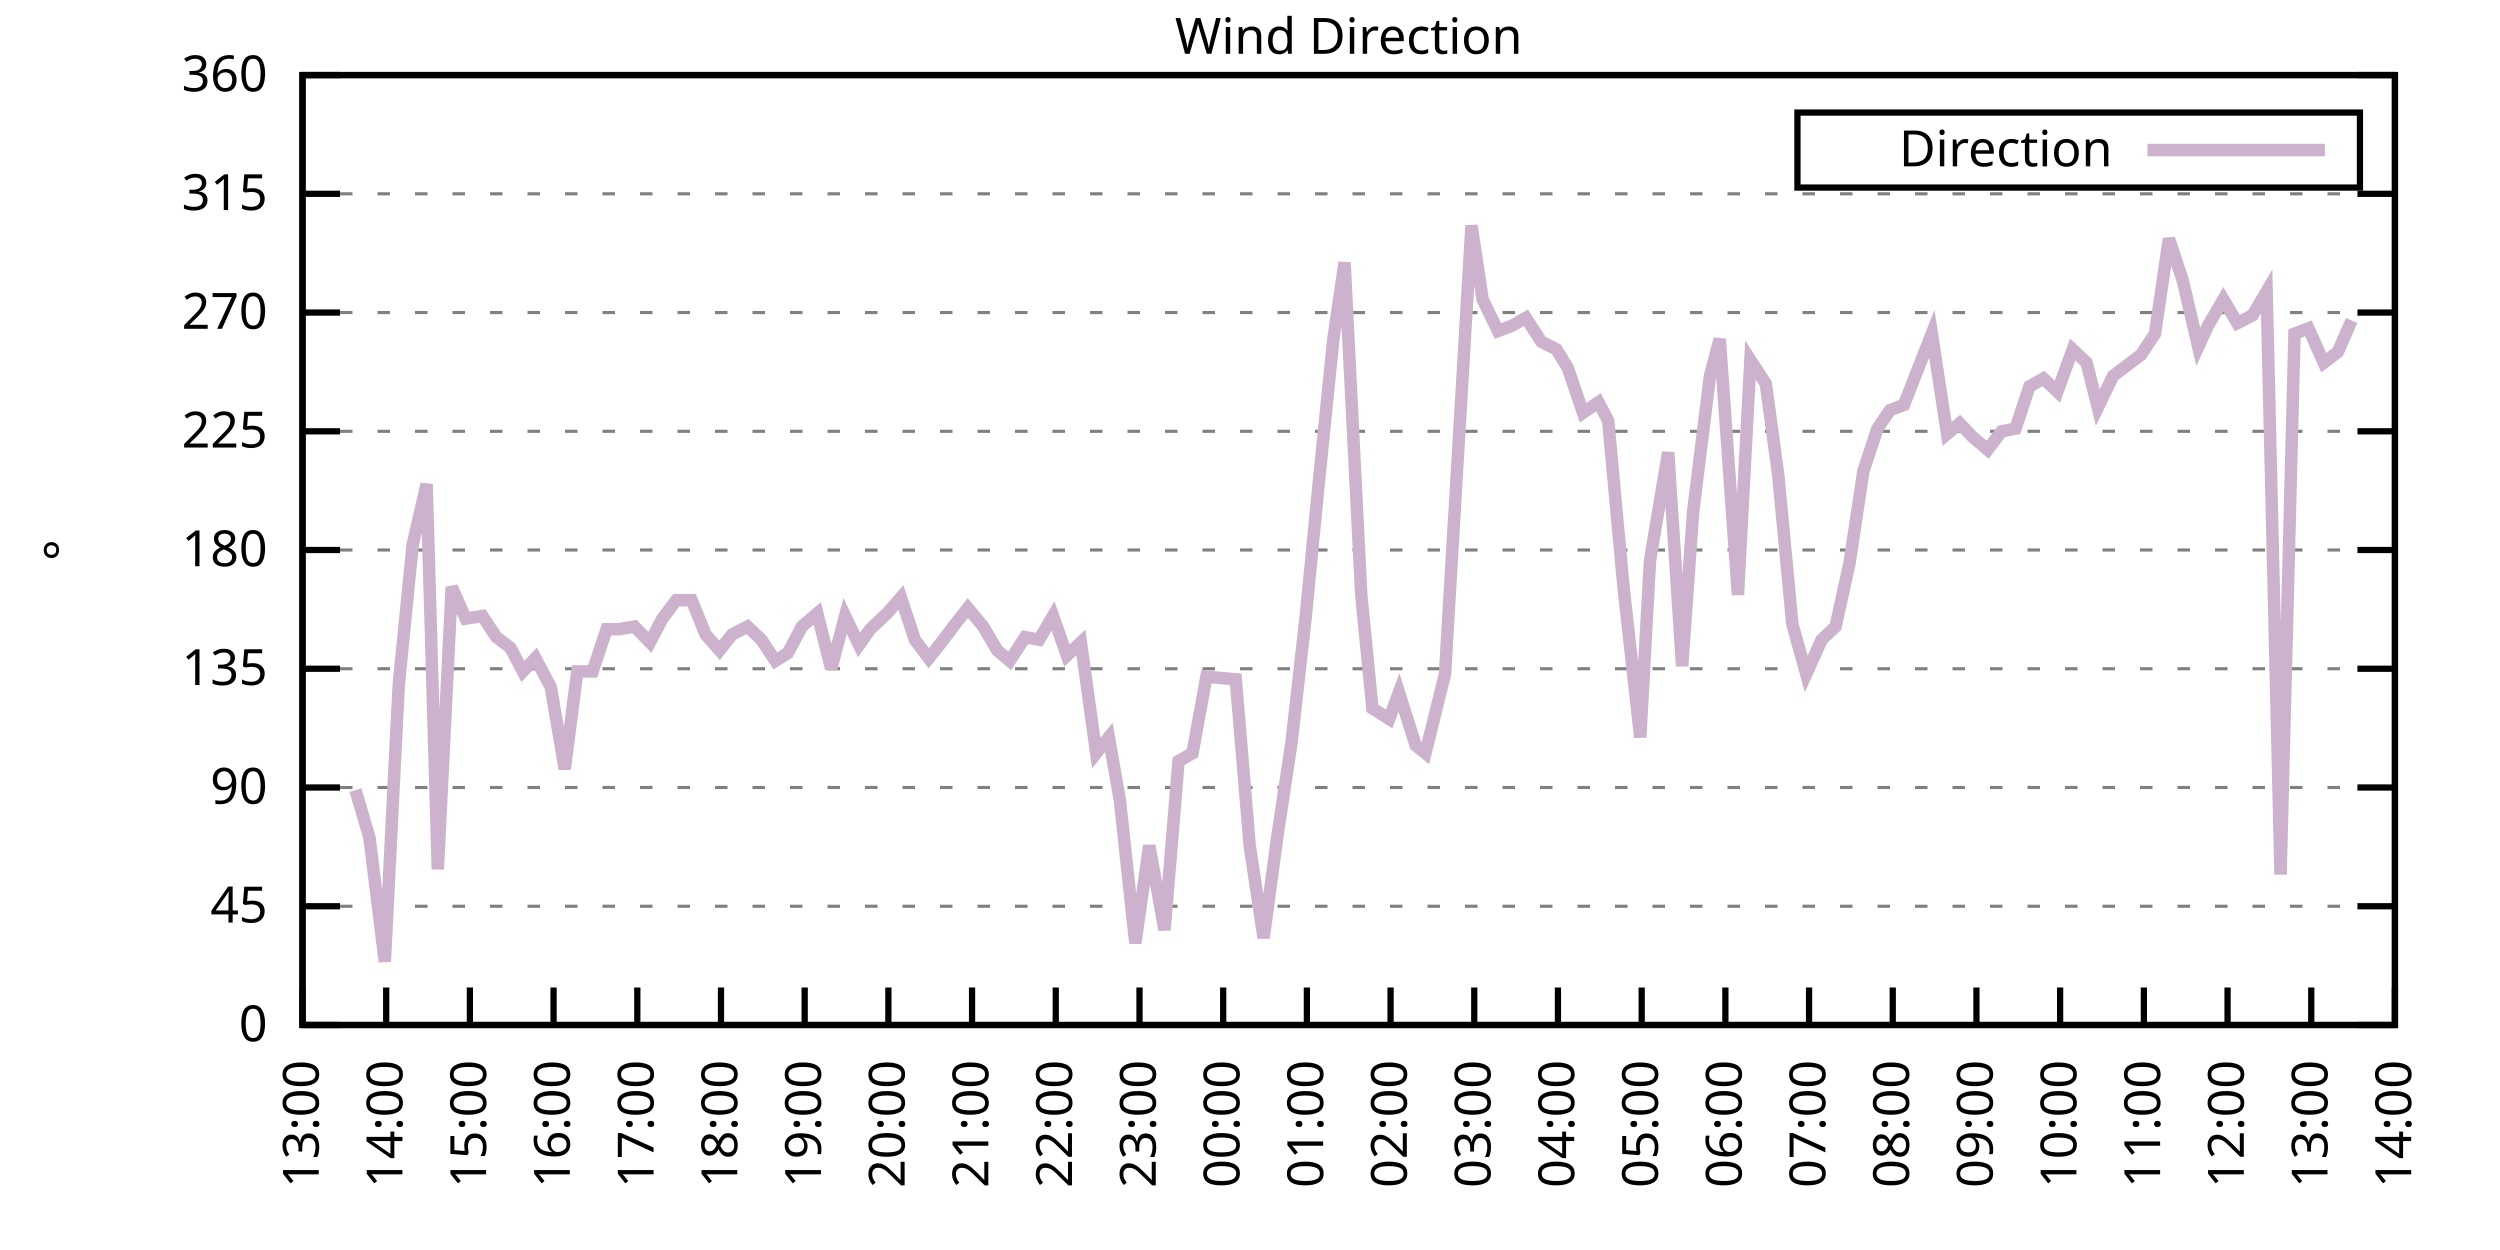
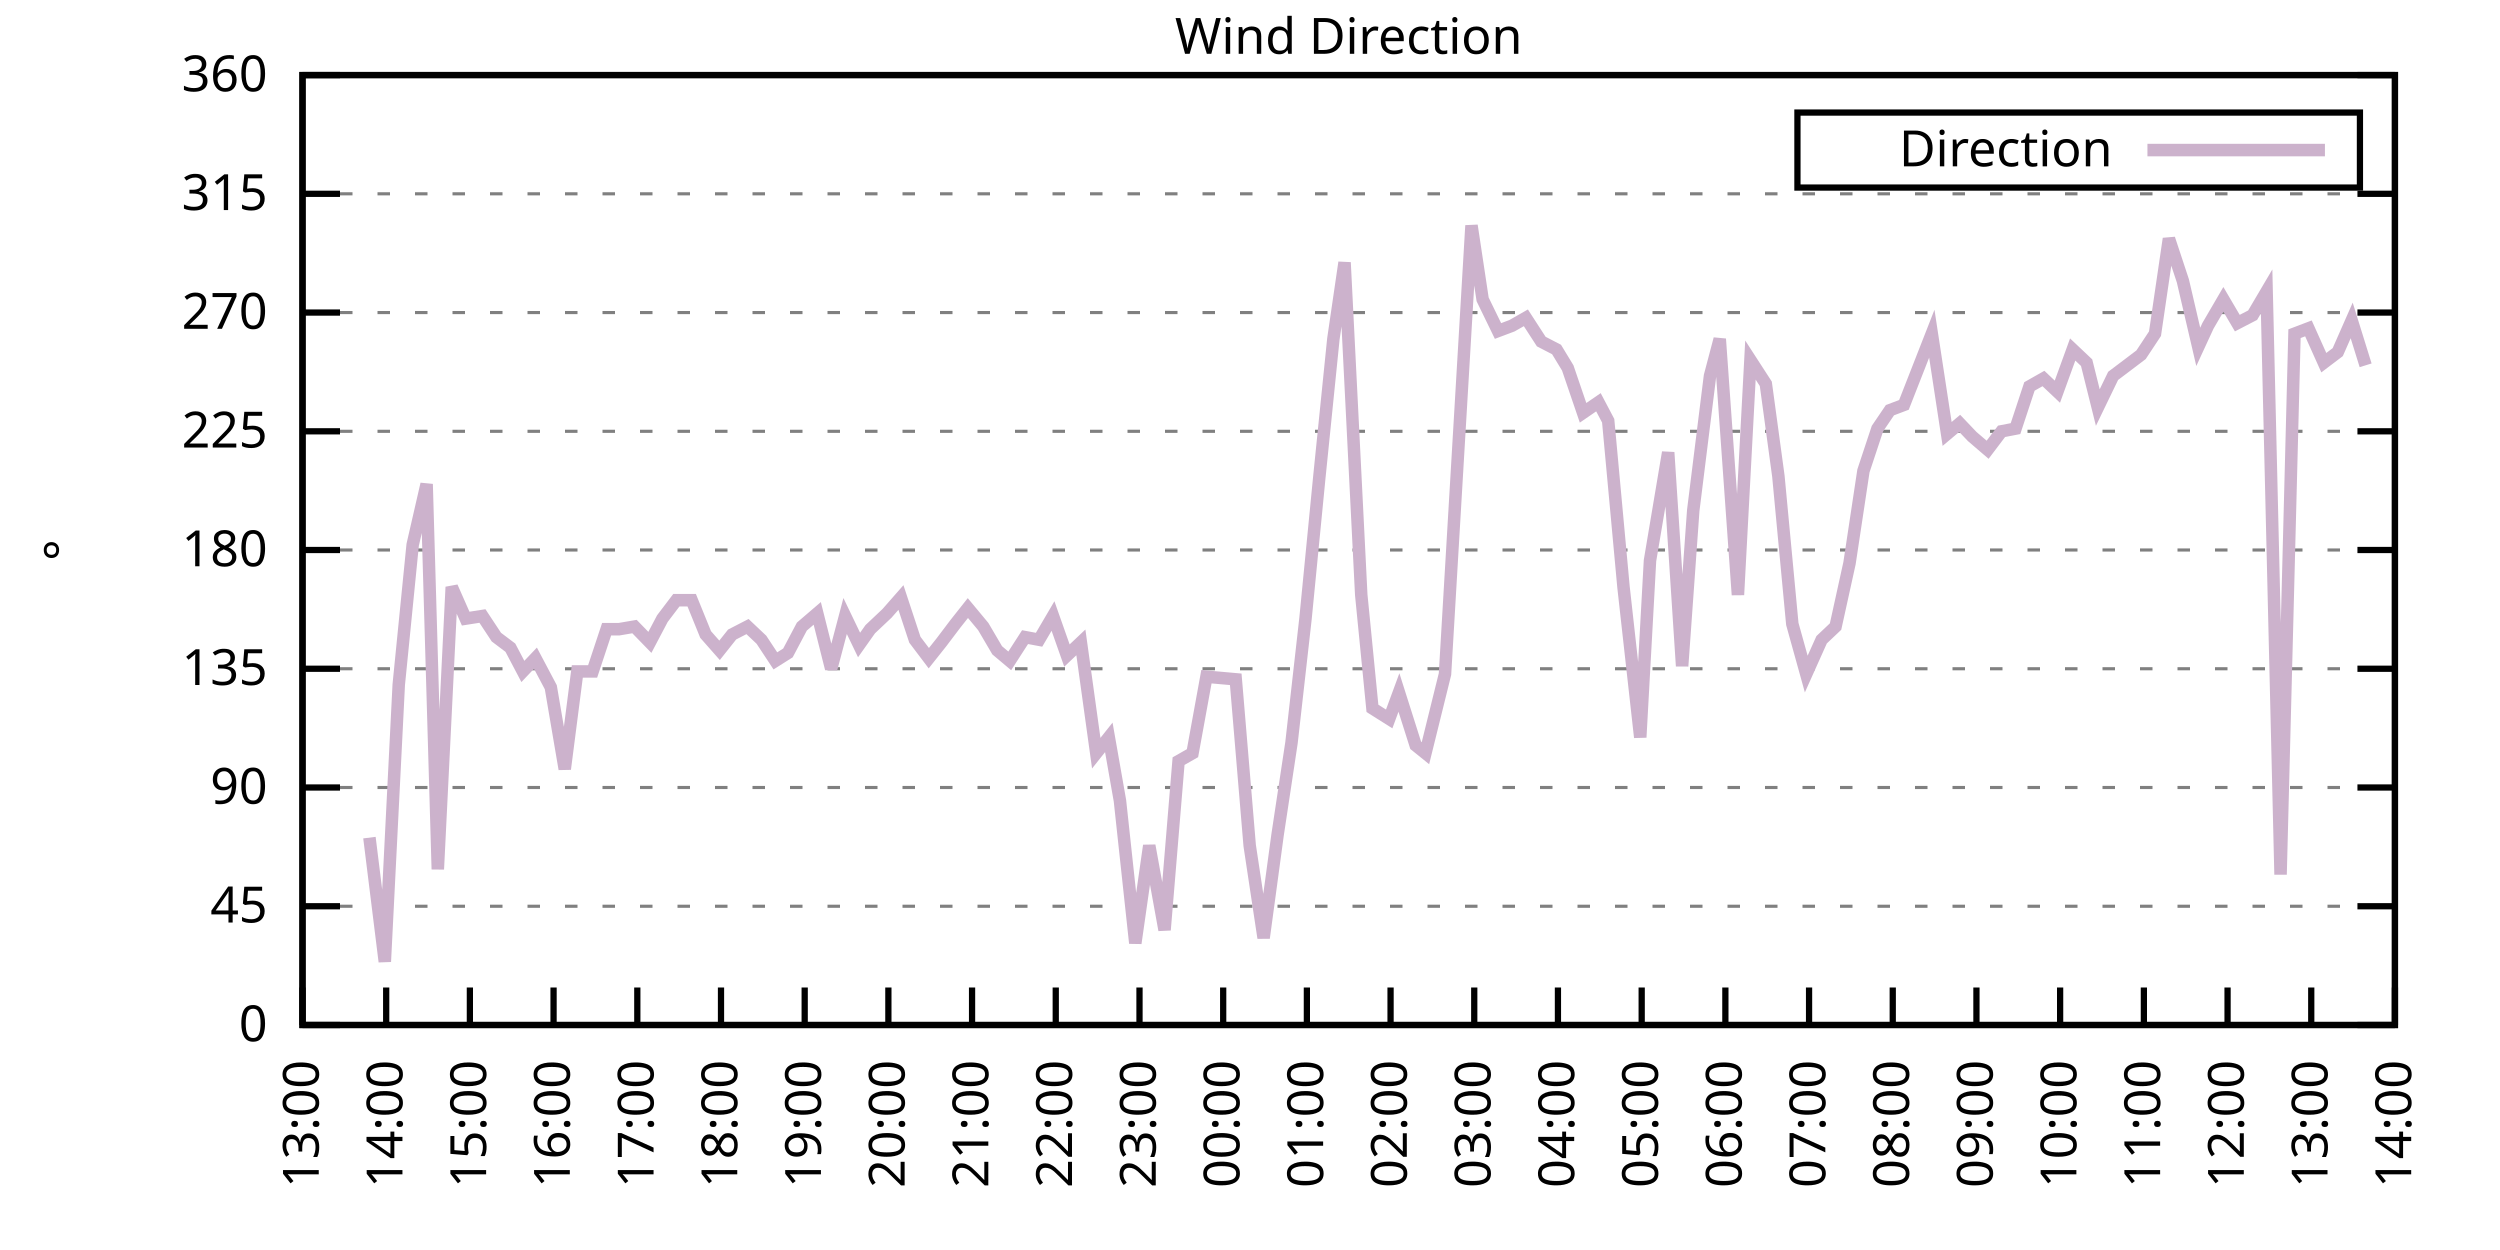
<svg xmlns="http://www.w3.org/2000/svg" xmlns:xlink="http://www.w3.org/1999/xlink" width="400" height="200" viewBox="0 0 400 200">
  <g id="gnuplot_canvas">
    <rect x="0" y="0" width="400" height="200" fill="none" />
    <defs>
      <circle id="gpDot" r="0.5" stroke-width="0.5" stroke="currentColor" />
      <path id="gpPt0" stroke-width="0.333" stroke="currentColor" d="M-1,0 h2 M0,-1 v2" />
      <path id="gpPt1" stroke-width="0.333" stroke="currentColor" d="M-1,-1 L1,1 M1,-1 L-1,1" />
      <path id="gpPt2" stroke-width="0.333" stroke="currentColor" d="M-1,0 L1,0 M0,-1 L0,1 M-1,-1 L1,1 M-1,1 L1,-1" />
      <rect id="gpPt3" stroke-width="0.333" stroke="currentColor" x="-1" y="-1" width="2" height="2" />
      <rect id="gpPt4" stroke-width="0.333" stroke="currentColor" fill="currentColor" x="-1" y="-1" width="2" height="2" />
      <circle id="gpPt5" stroke-width="0.333" stroke="currentColor" cx="0" cy="0" r="1" />
      <use xlink:href="#gpPt5" id="gpPt6" fill="currentColor" stroke="none" />
      <path id="gpPt7" stroke-width="0.333" stroke="currentColor" d="M0,-1.33 L-1.33,0.67 L1.33,0.67 z" />
      <use xlink:href="#gpPt7" id="gpPt8" fill="currentColor" stroke="none" />
      <use xlink:href="#gpPt7" id="gpPt9" stroke="currentColor" transform="rotate(180)" />
      <use xlink:href="#gpPt9" id="gpPt10" fill="currentColor" stroke="none" />
      <use xlink:href="#gpPt3" id="gpPt11" stroke="currentColor" transform="rotate(45)" />
      <use xlink:href="#gpPt11" id="gpPt12" fill="currentColor" stroke="none" />
      <path id="gpPt13" stroke-width="0.333" stroke="currentColor" d="M0,1.330 L1.265,0.411 L0.782,-1.067 L-0.782,-1.076 L-1.265,0.411 z" />
      <use xlink:href="#gpPt13" id="gpPt14" fill="currentColor" stroke="none" />
      <filter id="textbox" filterUnits="objectBoundingBox" x="0" y="0" height="1" width="1">
        <feFlood flood-color="white" flood-opacity="1" result="bgnd" />
        <feComposite in="SourceGraphic" in2="bgnd" operator="atop" />
      </filter>
      <filter id="greybox" filterUnits="objectBoundingBox" x="0" y="0" height="1" width="1">
        <feFlood flood-color="lightgrey" flood-opacity="1" result="grey" />
        <feComposite in="SourceGraphic" in2="grey" operator="atop" />
      </filter>
    </defs>
    <g fill="none" color="white" stroke="currentColor" stroke-width="1.00" stroke-linecap="butt" stroke-linejoin="miter">
</g>
    <g fill="none" color="black" stroke="currentColor" stroke-width="1.00" stroke-linecap="butt" stroke-linejoin="miter">
      <g stroke="none" shape-rendering="crispEdges">
        <polygon fill="rgb(255, 255, 255)" points="48.40,164.00 383.18,164.00 383.18,12.02 48.40,12.02 " />
      </g>
    </g>
    <g fill="none" color="black" stroke="currentColor" stroke-width="1.00" stroke-linecap="butt" stroke-linejoin="miter">
</g>
    <g fill="none" color="black" stroke="black" stroke-width="0.50" stroke-linecap="butt" stroke-linejoin="miter">
</g>
    <g fill="none" color="gray" stroke="currentColor" stroke-width="0.50" stroke-linecap="butt" stroke-linejoin="miter">
      <path stroke="gray" stroke-dasharray="2,4" class="gridline" d="M48.40,164.00 L383.19,164.00  " />
    </g>
    <g fill="none" color="gray" stroke="gray" stroke-width="1.00" stroke-linecap="butt" stroke-linejoin="miter">
</g>
    <g fill="none" color="black" stroke="currentColor" stroke-width="1.00" stroke-linecap="butt" stroke-linejoin="miter">
      <path stroke="black" d="M48.40,164.00 L54.40,164.00 M383.19,164.00 L377.19,164.00  " />
      <g transform="translate(42.80,166.60)" stroke="none" fill="black" font-family="Sans" font-size="8.00" text-anchor="end">
        <text>
          <tspan font-family="Sans"> 0</tspan>
        </text>
      </g>
    </g>
    <g fill="none" color="black" stroke="currentColor" stroke-width="1.00" stroke-linecap="butt" stroke-linejoin="miter">
</g>
    <g fill="none" color="black" stroke="black" stroke-width="0.50" stroke-linecap="butt" stroke-linejoin="miter">
</g>
    <g fill="none" color="gray" stroke="currentColor" stroke-width="0.50" stroke-linecap="butt" stroke-linejoin="miter">
      <path stroke="gray" stroke-dasharray="2,4" class="gridline" d="M48.40,145.00 L383.19,145.00  " />
    </g>
    <g fill="none" color="gray" stroke="gray" stroke-width="1.00" stroke-linecap="butt" stroke-linejoin="miter">
</g>
    <g fill="none" color="black" stroke="currentColor" stroke-width="1.00" stroke-linecap="butt" stroke-linejoin="miter">
      <path stroke="black" d="M48.40,145.00 L54.40,145.00 M383.19,145.00 L377.19,145.00  " />
      <g transform="translate(42.80,147.60)" stroke="none" fill="black" font-family="Sans" font-size="8.00" text-anchor="end">
        <text>
          <tspan font-family="Sans"> 45</tspan>
        </text>
      </g>
    </g>
    <g fill="none" color="black" stroke="currentColor" stroke-width="1.00" stroke-linecap="butt" stroke-linejoin="miter">
</g>
    <g fill="none" color="black" stroke="black" stroke-width="0.50" stroke-linecap="butt" stroke-linejoin="miter">
</g>
    <g fill="none" color="gray" stroke="currentColor" stroke-width="0.50" stroke-linecap="butt" stroke-linejoin="miter">
      <path stroke="gray" stroke-dasharray="2,4" class="gridline" d="M48.40,126.00 L383.19,126.00  " />
    </g>
    <g fill="none" color="gray" stroke="gray" stroke-width="1.00" stroke-linecap="butt" stroke-linejoin="miter">
</g>
    <g fill="none" color="black" stroke="currentColor" stroke-width="1.00" stroke-linecap="butt" stroke-linejoin="miter">
      <path stroke="black" d="M48.40,126.00 L54.40,126.00 M383.19,126.00 L377.19,126.00  " />
      <g transform="translate(42.80,128.60)" stroke="none" fill="black" font-family="Sans" font-size="8.00" text-anchor="end">
        <text>
          <tspan font-family="Sans"> 90</tspan>
        </text>
      </g>
    </g>
    <g fill="none" color="black" stroke="currentColor" stroke-width="1.00" stroke-linecap="butt" stroke-linejoin="miter">
</g>
    <g fill="none" color="black" stroke="black" stroke-width="0.50" stroke-linecap="butt" stroke-linejoin="miter">
</g>
    <g fill="none" color="gray" stroke="currentColor" stroke-width="0.50" stroke-linecap="butt" stroke-linejoin="miter">
      <path stroke="gray" stroke-dasharray="2,4" class="gridline" d="M48.40,107.00 L383.19,107.00  " />
    </g>
    <g fill="none" color="gray" stroke="gray" stroke-width="1.00" stroke-linecap="butt" stroke-linejoin="miter">
</g>
    <g fill="none" color="black" stroke="currentColor" stroke-width="1.00" stroke-linecap="butt" stroke-linejoin="miter">
      <path stroke="black" d="M48.40,107.00 L54.40,107.00 M383.19,107.00 L377.19,107.00  " />
      <g transform="translate(42.80,109.60)" stroke="none" fill="black" font-family="Sans" font-size="8.00" text-anchor="end">
        <text>
          <tspan font-family="Sans"> 135</tspan>
        </text>
      </g>
    </g>
    <g fill="none" color="black" stroke="currentColor" stroke-width="1.00" stroke-linecap="butt" stroke-linejoin="miter">
</g>
    <g fill="none" color="black" stroke="black" stroke-width="0.50" stroke-linecap="butt" stroke-linejoin="miter">
</g>
    <g fill="none" color="gray" stroke="currentColor" stroke-width="0.50" stroke-linecap="butt" stroke-linejoin="miter">
      <path stroke="gray" stroke-dasharray="2,4" class="gridline" d="M48.40,88.00 L383.19,88.00  " />
    </g>
    <g fill="none" color="gray" stroke="gray" stroke-width="1.00" stroke-linecap="butt" stroke-linejoin="miter">
</g>
    <g fill="none" color="black" stroke="currentColor" stroke-width="1.00" stroke-linecap="butt" stroke-linejoin="miter">
      <path stroke="black" d="M48.40,88.00 L54.40,88.00 M383.19,88.00 L377.19,88.00  " />
      <g transform="translate(42.80,90.60)" stroke="none" fill="black" font-family="Sans" font-size="8.00" text-anchor="end">
        <text>
          <tspan font-family="Sans"> 180</tspan>
        </text>
      </g>
    </g>
    <g fill="none" color="black" stroke="currentColor" stroke-width="1.00" stroke-linecap="butt" stroke-linejoin="miter">
</g>
    <g fill="none" color="black" stroke="black" stroke-width="0.50" stroke-linecap="butt" stroke-linejoin="miter">
</g>
    <g fill="none" color="gray" stroke="currentColor" stroke-width="0.50" stroke-linecap="butt" stroke-linejoin="miter">
      <path stroke="gray" stroke-dasharray="2,4" class="gridline" d="M48.40,69.01 L383.19,69.01  " />
    </g>
    <g fill="none" color="gray" stroke="gray" stroke-width="1.00" stroke-linecap="butt" stroke-linejoin="miter">
</g>
    <g fill="none" color="black" stroke="currentColor" stroke-width="1.00" stroke-linecap="butt" stroke-linejoin="miter">
      <path stroke="black" d="M48.40,69.01 L54.40,69.01 M383.19,69.01 L377.19,69.01  " />
      <g transform="translate(42.80,71.61)" stroke="none" fill="black" font-family="Sans" font-size="8.00" text-anchor="end">
        <text>
          <tspan font-family="Sans"> 225</tspan>
        </text>
      </g>
    </g>
    <g fill="none" color="black" stroke="currentColor" stroke-width="1.00" stroke-linecap="butt" stroke-linejoin="miter">
</g>
    <g fill="none" color="black" stroke="black" stroke-width="0.50" stroke-linecap="butt" stroke-linejoin="miter">
</g>
    <g fill="none" color="gray" stroke="currentColor" stroke-width="0.50" stroke-linecap="butt" stroke-linejoin="miter">
      <path stroke="gray" stroke-dasharray="2,4" class="gridline" d="M48.40,50.01 L383.19,50.01  " />
    </g>
    <g fill="none" color="gray" stroke="gray" stroke-width="1.00" stroke-linecap="butt" stroke-linejoin="miter">
</g>
    <g fill="none" color="black" stroke="currentColor" stroke-width="1.00" stroke-linecap="butt" stroke-linejoin="miter">
      <path stroke="black" d="M48.40,50.01 L54.40,50.01 M383.19,50.01 L377.19,50.01  " />
      <g transform="translate(42.80,52.61)" stroke="none" fill="black" font-family="Sans" font-size="8.00" text-anchor="end">
        <text>
          <tspan font-family="Sans"> 270</tspan>
        </text>
      </g>
    </g>
    <g fill="none" color="black" stroke="currentColor" stroke-width="1.00" stroke-linecap="butt" stroke-linejoin="miter">
</g>
    <g fill="none" color="black" stroke="black" stroke-width="0.50" stroke-linecap="butt" stroke-linejoin="miter">
</g>
    <g fill="none" color="gray" stroke="currentColor" stroke-width="0.50" stroke-linecap="butt" stroke-linejoin="miter">
      <path stroke="gray" stroke-dasharray="2,4" class="gridline" d="M48.40,31.01 L383.19,31.01  " />
    </g>
    <g fill="none" color="gray" stroke="gray" stroke-width="1.00" stroke-linecap="butt" stroke-linejoin="miter">
</g>
    <g fill="none" color="black" stroke="currentColor" stroke-width="1.00" stroke-linecap="butt" stroke-linejoin="miter">
      <path stroke="black" d="M48.40,31.01 L54.40,31.01 M383.19,31.01 L377.19,31.01  " />
      <g transform="translate(42.80,33.61)" stroke="none" fill="black" font-family="Sans" font-size="8.00" text-anchor="end">
        <text>
          <tspan font-family="Sans"> 315</tspan>
        </text>
      </g>
    </g>
    <g fill="none" color="black" stroke="currentColor" stroke-width="1.00" stroke-linecap="butt" stroke-linejoin="miter">
</g>
    <g fill="none" color="black" stroke="black" stroke-width="0.50" stroke-linecap="butt" stroke-linejoin="miter">
</g>
    <g fill="none" color="gray" stroke="currentColor" stroke-width="0.50" stroke-linecap="butt" stroke-linejoin="miter">
      <path stroke="gray" stroke-dasharray="2,4" class="gridline" d="M48.40,12.01 L383.19,12.01  " />
    </g>
    <g fill="none" color="gray" stroke="gray" stroke-width="1.00" stroke-linecap="butt" stroke-linejoin="miter">
</g>
    <g fill="none" color="black" stroke="currentColor" stroke-width="1.00" stroke-linecap="butt" stroke-linejoin="miter">
      <path stroke="black" d="M48.40,12.01 L54.40,12.01 M383.19,12.01 L377.19,12.01  " />
      <g transform="translate(42.80,14.61)" stroke="none" fill="black" font-family="Sans" font-size="8.00" text-anchor="end">
        <text>
          <tspan font-family="Sans"> 360</tspan>
        </text>
      </g>
    </g>
    <g fill="none" color="black" stroke="currentColor" stroke-width="1.00" stroke-linecap="butt" stroke-linejoin="miter">
      <path stroke="black" d="M48.40,164.00 L48.40,158.00  " />
      <g transform="translate(51.00,169.60) rotate(270.00)" stroke="none" fill="black" font-family="Sans" font-size="8.00" text-anchor="end">
        <text>
          <tspan font-family="Sans">13:00</tspan>
        </text>
      </g>
    </g>
    <g fill="none" color="black" stroke="currentColor" stroke-width="1.00" stroke-linecap="butt" stroke-linejoin="miter">
      <path stroke="black" d="M61.79,164.00 L61.79,158.00  " />
      <g transform="translate(64.39,169.60) rotate(270.00)" stroke="none" fill="black" font-family="Sans" font-size="8.00" text-anchor="end">
        <text>
          <tspan font-family="Sans">14:00</tspan>
        </text>
      </g>
    </g>
    <g fill="none" color="black" stroke="currentColor" stroke-width="1.00" stroke-linecap="butt" stroke-linejoin="miter">
      <path stroke="black" d="M75.18,164.00 L75.18,158.00  " />
      <g transform="translate(77.78,169.60) rotate(270.00)" stroke="none" fill="black" font-family="Sans" font-size="8.00" text-anchor="end">
        <text>
          <tspan font-family="Sans">15:00</tspan>
        </text>
      </g>
    </g>
    <g fill="none" color="black" stroke="currentColor" stroke-width="1.00" stroke-linecap="butt" stroke-linejoin="miter">
      <path stroke="black" d="M88.57,164.00 L88.57,158.00  " />
      <g transform="translate(91.17,169.60) rotate(270.00)" stroke="none" fill="black" font-family="Sans" font-size="8.00" text-anchor="end">
        <text>
          <tspan font-family="Sans">16:00</tspan>
        </text>
      </g>
    </g>
    <g fill="none" color="black" stroke="currentColor" stroke-width="1.00" stroke-linecap="butt" stroke-linejoin="miter">
      <path stroke="black" d="M101.97,164.00 L101.97,158.00  " />
      <g transform="translate(104.57,169.60) rotate(270.00)" stroke="none" fill="black" font-family="Sans" font-size="8.00" text-anchor="end">
        <text>
          <tspan font-family="Sans">17:00</tspan>
        </text>
      </g>
    </g>
    <g fill="none" color="black" stroke="currentColor" stroke-width="1.00" stroke-linecap="butt" stroke-linejoin="miter">
      <path stroke="black" d="M115.36,164.00 L115.36,158.00  " />
      <g transform="translate(117.96,169.60) rotate(270.00)" stroke="none" fill="black" font-family="Sans" font-size="8.00" text-anchor="end">
        <text>
          <tspan font-family="Sans">18:00</tspan>
        </text>
      </g>
    </g>
    <g fill="none" color="black" stroke="currentColor" stroke-width="1.00" stroke-linecap="butt" stroke-linejoin="miter">
      <path stroke="black" d="M128.75,164.00 L128.75,158.00  " />
      <g transform="translate(131.35,169.60) rotate(270.00)" stroke="none" fill="black" font-family="Sans" font-size="8.00" text-anchor="end">
        <text>
          <tspan font-family="Sans">19:00</tspan>
        </text>
      </g>
    </g>
    <g fill="none" color="black" stroke="currentColor" stroke-width="1.00" stroke-linecap="butt" stroke-linejoin="miter">
      <path stroke="black" d="M142.14,164.00 L142.14,158.00  " />
      <g transform="translate(144.74,169.60) rotate(270.00)" stroke="none" fill="black" font-family="Sans" font-size="8.00" text-anchor="end">
        <text>
          <tspan font-family="Sans">20:00</tspan>
        </text>
      </g>
    </g>
    <g fill="none" color="black" stroke="currentColor" stroke-width="1.00" stroke-linecap="butt" stroke-linejoin="miter">
      <path stroke="black" d="M155.53,164.00 L155.53,158.00  " />
      <g transform="translate(158.13,169.60) rotate(270.00)" stroke="none" fill="black" font-family="Sans" font-size="8.00" text-anchor="end">
        <text>
          <tspan font-family="Sans">21:00</tspan>
        </text>
      </g>
    </g>
    <g fill="none" color="black" stroke="currentColor" stroke-width="1.00" stroke-linecap="butt" stroke-linejoin="miter">
      <path stroke="black" d="M168.92,164.00 L168.92,158.00  " />
      <g transform="translate(171.52,169.60) rotate(270.00)" stroke="none" fill="black" font-family="Sans" font-size="8.00" text-anchor="end">
        <text>
          <tspan font-family="Sans">22:00</tspan>
        </text>
      </g>
    </g>
    <g fill="none" color="black" stroke="currentColor" stroke-width="1.00" stroke-linecap="butt" stroke-linejoin="miter">
      <path stroke="black" d="M182.32,164.00 L182.32,158.00  " />
      <g transform="translate(184.92,169.60) rotate(270.00)" stroke="none" fill="black" font-family="Sans" font-size="8.00" text-anchor="end">
        <text>
          <tspan font-family="Sans">23:00</tspan>
        </text>
      </g>
    </g>
    <g fill="none" color="black" stroke="currentColor" stroke-width="1.00" stroke-linecap="butt" stroke-linejoin="miter">
      <path stroke="black" d="M195.71,164.00 L195.71,158.00  " />
      <g transform="translate(198.31,169.60) rotate(270.00)" stroke="none" fill="black" font-family="Sans" font-size="8.00" text-anchor="end">
        <text>
          <tspan font-family="Sans">00:00</tspan>
        </text>
      </g>
    </g>
    <g fill="none" color="black" stroke="currentColor" stroke-width="1.00" stroke-linecap="butt" stroke-linejoin="miter">
      <path stroke="black" d="M209.10,164.00 L209.10,158.00  " />
      <g transform="translate(211.70,169.60) rotate(270.00)" stroke="none" fill="black" font-family="Sans" font-size="8.00" text-anchor="end">
        <text>
          <tspan font-family="Sans">01:00</tspan>
        </text>
      </g>
    </g>
    <g fill="none" color="black" stroke="currentColor" stroke-width="1.00" stroke-linecap="butt" stroke-linejoin="miter">
      <path stroke="black" d="M222.49,164.00 L222.49,158.00  " />
      <g transform="translate(225.09,169.60) rotate(270.00)" stroke="none" fill="black" font-family="Sans" font-size="8.00" text-anchor="end">
        <text>
          <tspan font-family="Sans">02:00</tspan>
        </text>
      </g>
    </g>
    <g fill="none" color="black" stroke="currentColor" stroke-width="1.00" stroke-linecap="butt" stroke-linejoin="miter">
      <path stroke="black" d="M235.88,164.00 L235.88,158.00  " />
      <g transform="translate(238.48,169.60) rotate(270.00)" stroke="none" fill="black" font-family="Sans" font-size="8.00" text-anchor="end">
        <text>
          <tspan font-family="Sans">03:00</tspan>
        </text>
      </g>
    </g>
    <g fill="none" color="black" stroke="currentColor" stroke-width="1.00" stroke-linecap="butt" stroke-linejoin="miter">
      <path stroke="black" d="M249.27,164.00 L249.27,158.00  " />
      <g transform="translate(251.87,169.60) rotate(270.00)" stroke="none" fill="black" font-family="Sans" font-size="8.00" text-anchor="end">
        <text>
          <tspan font-family="Sans">04:00</tspan>
        </text>
      </g>
    </g>
    <g fill="none" color="black" stroke="currentColor" stroke-width="1.00" stroke-linecap="butt" stroke-linejoin="miter">
      <path stroke="black" d="M262.67,164.00 L262.67,158.00  " />
      <g transform="translate(265.27,169.60) rotate(270.00)" stroke="none" fill="black" font-family="Sans" font-size="8.00" text-anchor="end">
        <text>
          <tspan font-family="Sans">05:00</tspan>
        </text>
      </g>
    </g>
    <g fill="none" color="black" stroke="currentColor" stroke-width="1.00" stroke-linecap="butt" stroke-linejoin="miter">
      <path stroke="black" d="M276.06,164.00 L276.06,158.00  " />
      <g transform="translate(278.66,169.60) rotate(270.00)" stroke="none" fill="black" font-family="Sans" font-size="8.00" text-anchor="end">
        <text>
          <tspan font-family="Sans">06:00</tspan>
        </text>
      </g>
    </g>
    <g fill="none" color="black" stroke="currentColor" stroke-width="1.00" stroke-linecap="butt" stroke-linejoin="miter">
      <path stroke="black" d="M289.45,164.00 L289.45,158.00  " />
      <g transform="translate(292.05,169.60) rotate(270.00)" stroke="none" fill="black" font-family="Sans" font-size="8.00" text-anchor="end">
        <text>
          <tspan font-family="Sans">07:00</tspan>
        </text>
      </g>
    </g>
    <g fill="none" color="black" stroke="currentColor" stroke-width="1.00" stroke-linecap="butt" stroke-linejoin="miter">
      <path stroke="black" d="M302.84,164.00 L302.84,158.00  " />
      <g transform="translate(305.44,169.60) rotate(270.00)" stroke="none" fill="black" font-family="Sans" font-size="8.00" text-anchor="end">
        <text>
          <tspan font-family="Sans">08:00</tspan>
        </text>
      </g>
    </g>
    <g fill="none" color="black" stroke="currentColor" stroke-width="1.00" stroke-linecap="butt" stroke-linejoin="miter">
      <path stroke="black" d="M316.23,164.00 L316.23,158.00  " />
      <g transform="translate(318.83,169.60) rotate(270.00)" stroke="none" fill="black" font-family="Sans" font-size="8.00" text-anchor="end">
        <text>
          <tspan font-family="Sans">09:00</tspan>
        </text>
      </g>
    </g>
    <g fill="none" color="black" stroke="currentColor" stroke-width="1.00" stroke-linecap="butt" stroke-linejoin="miter">
      <path stroke="black" d="M329.62,164.00 L329.62,158.00  " />
      <g transform="translate(332.22,169.60) rotate(270.00)" stroke="none" fill="black" font-family="Sans" font-size="8.00" text-anchor="end">
        <text>
          <tspan font-family="Sans">10:00</tspan>
        </text>
      </g>
    </g>
    <g fill="none" color="black" stroke="currentColor" stroke-width="1.00" stroke-linecap="butt" stroke-linejoin="miter">
      <path stroke="black" d="M343.02,164.00 L343.02,158.00  " />
      <g transform="translate(345.62,169.60) rotate(270.00)" stroke="none" fill="black" font-family="Sans" font-size="8.00" text-anchor="end">
        <text>
          <tspan font-family="Sans">11:00</tspan>
        </text>
      </g>
    </g>
    <g fill="none" color="black" stroke="currentColor" stroke-width="1.00" stroke-linecap="butt" stroke-linejoin="miter">
      <path stroke="black" d="M356.41,164.00 L356.41,158.00  " />
      <g transform="translate(359.01,169.60) rotate(270.00)" stroke="none" fill="black" font-family="Sans" font-size="8.00" text-anchor="end">
        <text>
          <tspan font-family="Sans">12:00</tspan>
        </text>
      </g>
    </g>
    <g fill="none" color="black" stroke="currentColor" stroke-width="1.00" stroke-linecap="butt" stroke-linejoin="miter">
      <path stroke="black" d="M369.80,164.00 L369.80,158.00  " />
      <g transform="translate(372.40,169.60) rotate(270.00)" stroke="none" fill="black" font-family="Sans" font-size="8.00" text-anchor="end">
        <text>
          <tspan font-family="Sans">13:00</tspan>
        </text>
      </g>
    </g>
    <g fill="none" color="black" stroke="currentColor" stroke-width="1.00" stroke-linecap="butt" stroke-linejoin="miter">
      <path stroke="black" d="M383.19,164.00 L383.19,158.00  " />
      <g transform="translate(385.79,169.60) rotate(270.00)" stroke="none" fill="black" font-family="Sans" font-size="8.00" text-anchor="end">
        <text>
          <tspan font-family="Sans">14:00</tspan>
        </text>
      </g>
    </g>
    <g fill="none" color="black" stroke="currentColor" stroke-width="1.00" stroke-linecap="butt" stroke-linejoin="miter">
</g>
    <g fill="none" color="black" stroke="currentColor" stroke-width="1.00" stroke-linecap="butt" stroke-linejoin="miter">
      <path stroke="black" d="M48.40,12.01 L48.40,164.00 L383.19,164.00 L383.19,12.01 L48.40,12.01 Z  " />
    </g>
    <g fill="none" color="black" stroke="currentColor" stroke-width="1.00" stroke-linecap="butt" stroke-linejoin="miter">
</g>
    <g fill="none" color="black" stroke="currentColor" stroke-width="1.00" stroke-linecap="butt" stroke-linejoin="miter">
      <path stroke="black" d="M287.59,30.01 L287.59,18.01 L377.59,18.01 L377.59,30.01 L287.59,30.01 Z  " />
    </g>
    <g id="Wind_direction_plot_1">
      <g fill="none" color="white" stroke="black" stroke-width="2.00" stroke-linecap="butt" stroke-linejoin="miter">
</g>
      <g fill="none" color="black" stroke="currentColor" stroke-width="2.00" stroke-linecap="butt" stroke-linejoin="miter">
        <g transform="translate(337.99,26.61)" stroke="none" fill="black" font-family="Sans" font-size="8.00" text-anchor="end">
          <text>
            <tspan font-family="Sans">Direction</tspan>
          </text>
        </g>
      </g>
      <g fill="none" color="black" stroke="currentColor" stroke-width="2.00" stroke-linecap="butt" stroke-linejoin="miter">
-         <path stroke="rgb(204, 178, 204)" d="M343.59,24.01 L371.99,24.01 M56.88,126.42 L59.11,134.02 L61.57,153.87 L63.80,109.54 L66.03,87.16 L68.26,77.45   L70.05,139.09 L72.28,93.92 L74.51,98.98 L77.19,98.56 L79.42,101.94 L81.66,103.63 L83.66,107.43 L85.67,105.31   L88.13,109.96 L90.36,123.05 L92.37,107.43 L94.82,107.43 L97.06,100.67 L99.06,100.67 L101.52,100.25 L103.98,102.78   L105.98,98.98 L108.22,96.03 L110.67,96.03 L112.90,101.52 L115.13,104.05 L117.14,101.52 L119.60,100.25 L121.83,102.36   L124.06,105.74 L126.07,104.47 L128.30,100.25 L130.76,98.14 L132.99,107.00 L135.22,98.56 L137.45,103.20 L139.24,100.67   L141.92,98.14 L144.15,95.60 L146.38,102.36 L148.61,105.31 L150.62,102.78 L152.85,99.83 L154.86,97.29 L157.32,100.25   L159.55,104.05 L161.56,105.74 L164.01,101.94 L166.25,102.36 L168.48,98.56 L170.71,104.89 L172.94,102.78 L175.40,120.51   L177.41,117.98 L179.19,128.11 L181.65,150.91 L183.88,135.29 L186.33,148.80 L188.57,121.78 L190.80,120.51 L193.03,108.27   L197.72,108.69 L199.95,135.29 L202.18,150.07 L204.41,133.60 L206.64,118.83 L208.88,98.98 L211.11,76.18 L213.34,54.23   L215.13,41.99 L217.80,95.18 L219.59,113.34 L222.27,115.03 L223.83,110.80 L226.51,119.25 L228.07,120.51 L231.20,107.85   L235.44,36.08 L237.22,47.90 L239.68,52.96 L241.91,52.12 L244.14,50.85 L246.60,54.65 L249.05,55.92 L250.84,58.87   L253.29,66.05 L255.75,64.36 L257.31,67.32 L259.76,93.92 L262.44,117.98 L264.00,89.69 L266.91,72.38 L269.14,106.58   L270.92,81.67 L273.60,60.14 L275.16,54.23 L278.07,95.18 L280.07,57.61 L282.53,61.41 L284.54,76.18 L286.77,99.83   L289.00,107.85 L291.46,102.36 L293.69,100.25 L295.92,90.12 L298.15,75.34 L300.39,68.58 L302.39,65.63 L304.63,64.78   L309.09,53.39 L311.54,69.43 L313.55,67.74 L315.56,69.85 L318.02,71.96 L320.25,69.01 L322.48,68.58 L324.71,61.83   L326.95,60.56 L329.18,62.67 L331.63,55.92 L333.86,58.03 L335.65,65.21 L338.10,60.14 L340.34,58.45 L342.57,56.76   L344.80,53.39 L347.03,38.19 L349.26,44.94 L351.72,55.50 L353.28,52.12 L355.74,47.90 L357.97,51.70 L360.42,50.43   L362.66,46.63 L364.89,139.93 L367.12,53.39 L369.35,52.54 L371.81,58.03 L374.04,56.34 L376.27,51.27  " />
+         <path stroke="rgb(204, 178, 204)" d="M343.59,24.01 L371.99,24.01 M59.11,134.02 L61.57,153.87 L63.80,109.54 L66.03,87.16 L68.26,77.45 L70.05,139.09   L72.28,93.92 L74.51,98.98 L77.19,98.56 L79.42,101.94 L81.66,103.63 L83.66,107.43 L85.67,105.31 L88.13,109.96   L90.36,123.05 L92.37,107.43 L94.82,107.43 L97.06,100.67 L99.06,100.67 L101.52,100.25 L103.98,102.78 L105.98,98.98   L108.22,96.03 L110.67,96.03 L112.90,101.52 L115.13,104.05 L117.14,101.52 L119.60,100.25 L121.83,102.36 L124.06,105.74   L126.07,104.47 L128.30,100.25 L130.76,98.14 L132.99,107.00 L135.22,98.56 L137.45,103.20 L139.24,100.67 L141.92,98.14   L144.15,95.60 L146.38,102.36 L148.61,105.31 L150.62,102.78 L152.85,99.83 L154.86,97.29 L157.32,100.25 L159.55,104.05   L161.56,105.74 L164.01,101.94 L166.25,102.36 L168.48,98.56 L170.71,104.89 L172.94,102.78 L175.40,120.51 L177.41,117.98   L179.19,128.11 L181.65,150.91 L183.88,135.29 L186.33,148.80 L188.57,121.78 L190.80,120.51 L193.03,108.27 L197.72,108.69   L199.95,135.29 L202.18,150.07 L204.41,133.60 L206.64,118.83 L208.88,98.98 L211.11,76.18 L213.34,54.23 L215.13,41.99   L217.80,95.18 L219.59,113.34 L222.27,115.03 L223.83,110.80 L226.51,119.25 L228.07,120.51 L231.20,107.85 L235.44,36.08   L237.22,47.90 L239.68,52.96 L241.91,52.12 L244.14,50.85 L246.60,54.65 L249.05,55.92 L250.84,58.87 L253.29,66.05   L255.75,64.36 L257.31,67.32 L259.76,93.92 L262.44,117.98 L264.00,89.69 L266.91,72.38 L269.14,106.58 L270.92,81.67   L273.60,60.14 L275.16,54.23 L278.07,95.18 L280.07,57.61 L282.53,61.41 L284.54,76.18 L286.77,99.83 L289.00,107.85   L291.46,102.36 L293.69,100.25 L295.92,90.12 L298.15,75.34 L300.39,68.58 L302.39,65.63 L304.63,64.78 L309.09,53.39   L311.54,69.43 L313.55,67.74 L315.56,69.85 L318.02,71.96 L320.25,69.01 L322.48,68.58 L324.71,61.83 L326.95,60.56   L329.18,62.67 L331.63,55.92 L333.86,58.03 L335.65,65.21 L338.10,60.14 L340.34,58.45 L342.57,56.76 L344.80,53.39   L347.03,38.19 L349.26,44.94 L351.72,55.50 L353.28,52.12 L355.74,47.90 L357.97,51.70 L360.42,50.43 L362.66,46.63   L364.89,139.93 L367.12,53.39 L369.35,52.54 L371.81,58.03 L374.04,56.34 L376.27,51.27 L378.50,58.45  " />
      </g>
    </g>
    <g fill="none" color="black" stroke="currentColor" stroke-width="2.00" stroke-linecap="butt" stroke-linejoin="miter">
</g>
    <g fill="none" color="black" stroke="black" stroke-width="1.00" stroke-linecap="butt" stroke-linejoin="miter">
</g>
    <g fill="none" color="black" stroke="currentColor" stroke-width="1.00" stroke-linecap="butt" stroke-linejoin="miter">
      <path stroke="black" d="M48.40,12.01 L48.40,164.00 L383.19,164.00 L383.19,12.01 L48.40,12.01 Z  " />
      <g transform="translate(12.80,88.01) rotate(270.00)" stroke="none" fill="black" font-family="Sans" font-size="8.00" text-anchor="middle">
        <text>
          <tspan font-family="Sans">°</tspan>
        </text>
      </g>
    </g>
    <g fill="none" color="black" stroke="currentColor" stroke-width="1.00" stroke-linecap="butt" stroke-linejoin="miter">
</g>
    <g fill="none" color="black" stroke="currentColor" stroke-width="1.00" stroke-linecap="butt" stroke-linejoin="miter">
      <g transform="translate(215.79,8.61)" stroke="none" fill="black" font-family="Sans" font-size="8.00" text-anchor="middle">
        <text>
          <tspan font-family="Sans">Wind Direction</tspan>
        </text>
      </g>
    </g>
    <g fill="none" color="black" stroke="currentColor" stroke-width="1.00" stroke-linecap="butt" stroke-linejoin="miter">
</g>
  </g>
</svg>
